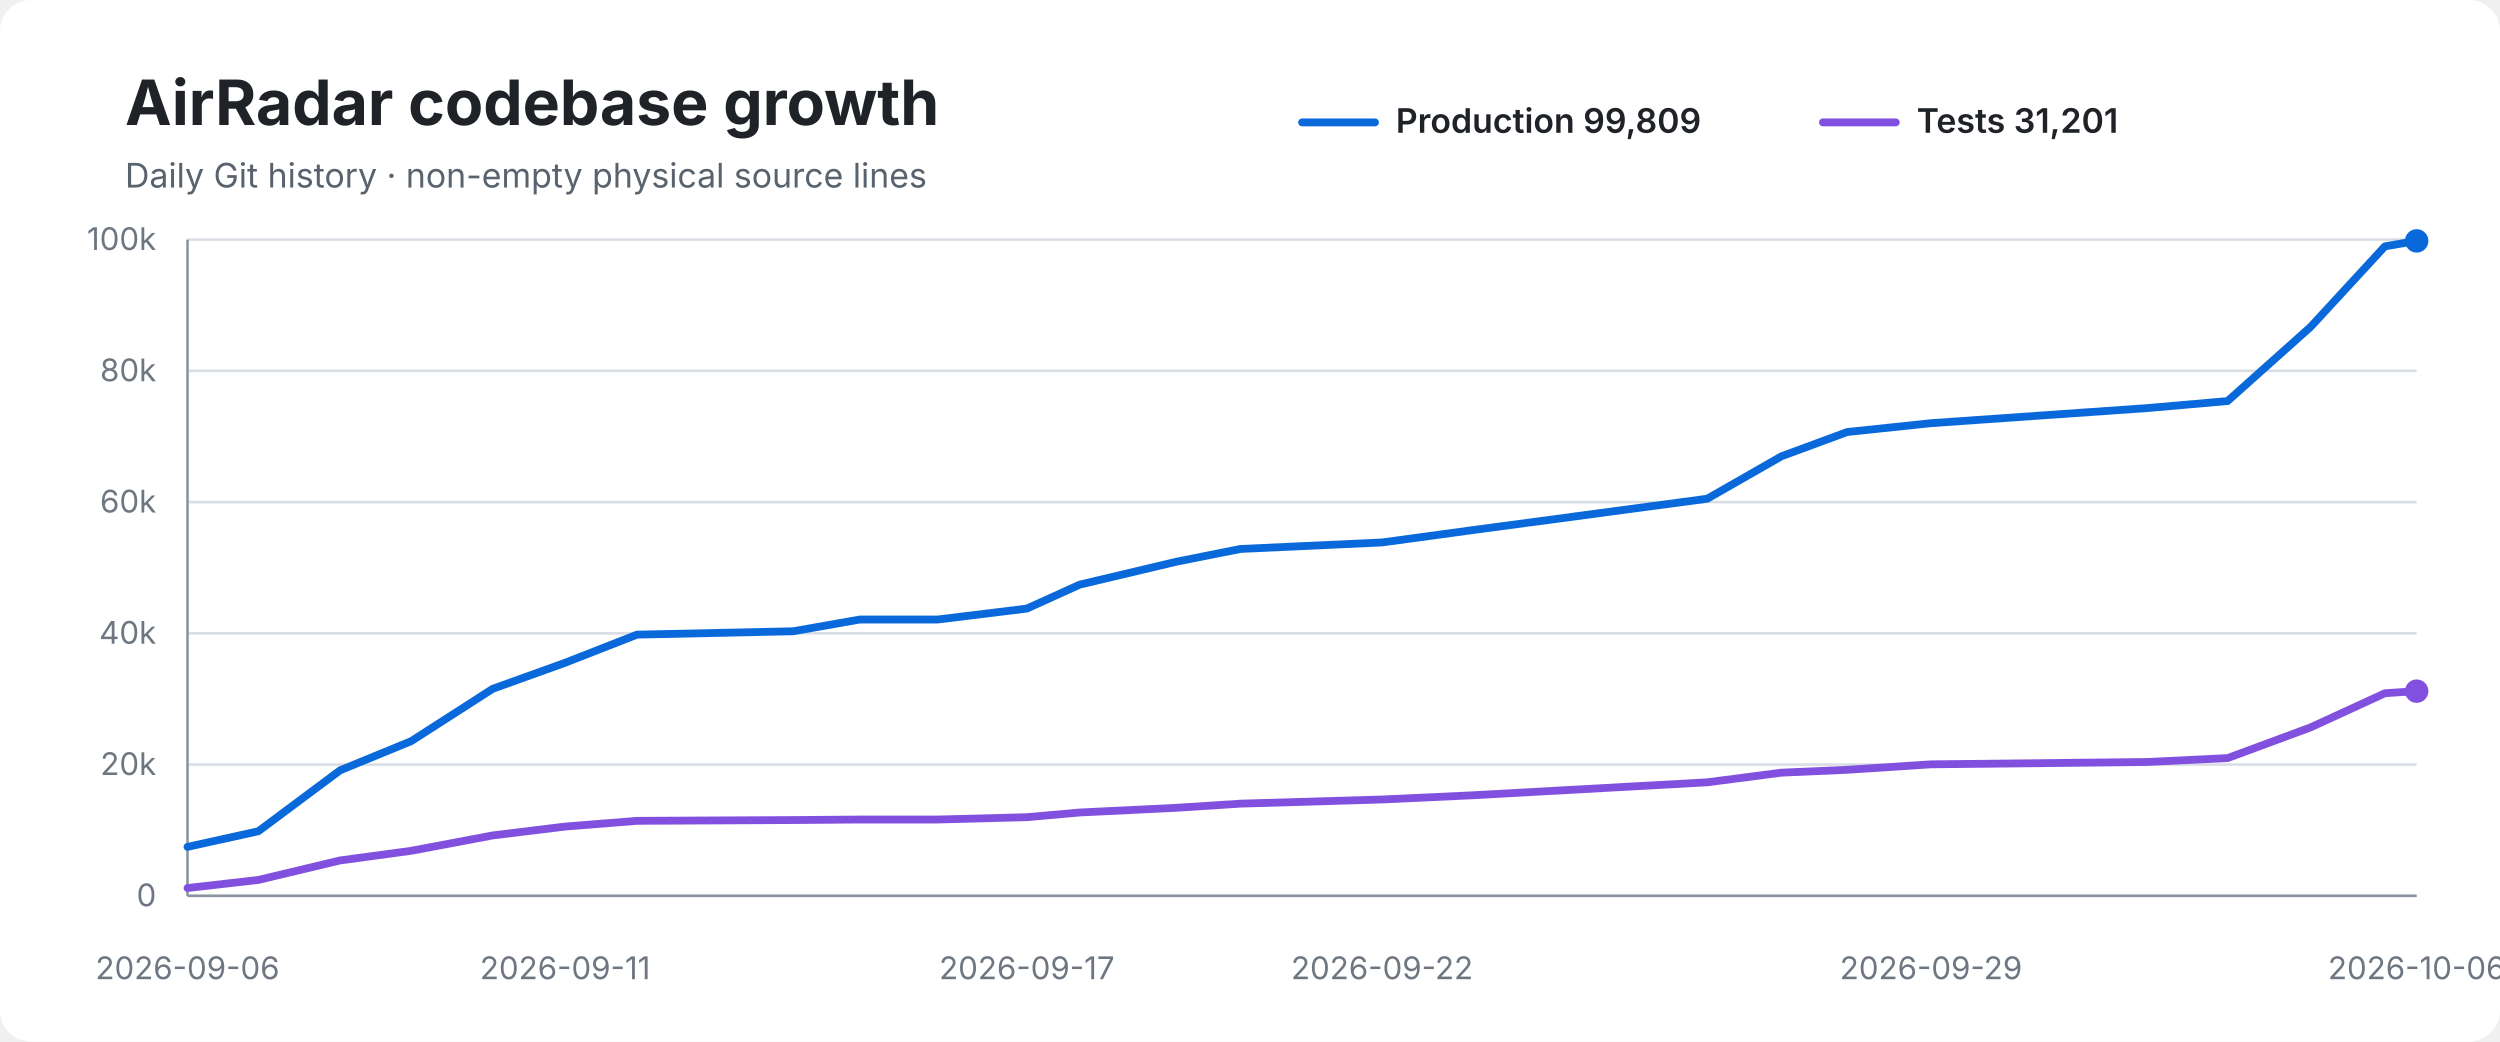
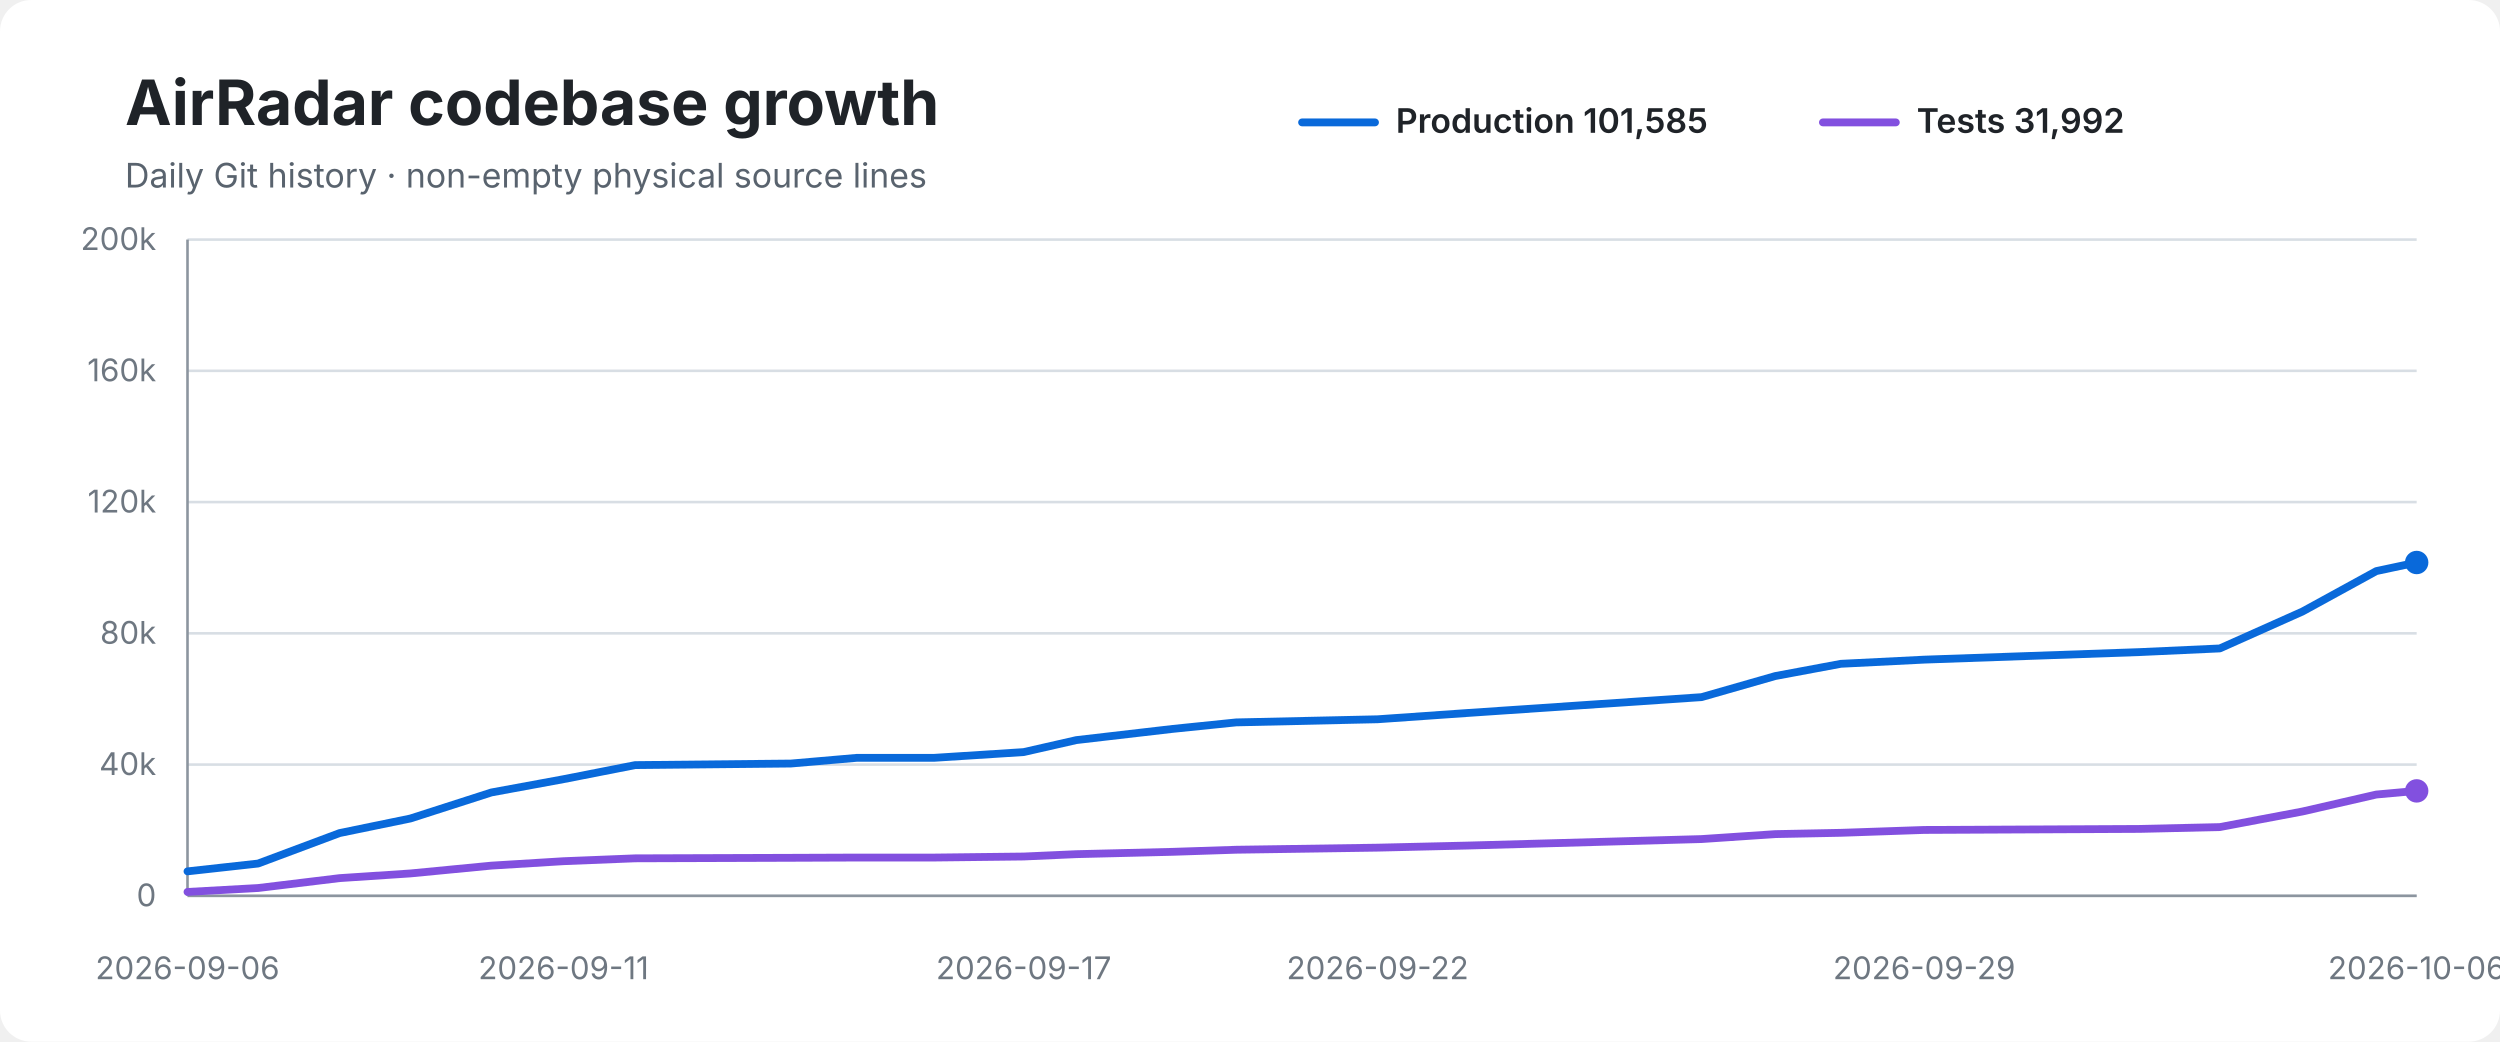
<svg xmlns="http://www.w3.org/2000/svg" width="960" height="400" viewBox="0 0 960 400" role="img" aria-labelledby="title desc">
  <rect width="100%" height="100%" rx="12" fill="#ffffff" />
  <text x="48" y="48" font-family="-apple-system,BlinkMacSystemFont,Segoe UI,sans-serif" font-size="24" font-weight="700" fill="#1f2328">AirRadar codebase growth</text>
  <text x="48" y="72" font-family="-apple-system,BlinkMacSystemFont,Segoe UI,sans-serif" font-size="13" fill="#59636e">Daily Git history · non-empty physical source lines</text>
  <line x1="500" y1="47" x2="528" y2="47" stroke="#0969da" stroke-width="3" stroke-linecap="round" />
-   <text x="536" y="51" font-family="-apple-system,BlinkMacSystemFont,Segoe UI,sans-serif" font-size="13" font-weight="600" fill="#1f2328">Production 99,809</text>
+   <text x="536" y="51" font-family="-apple-system,BlinkMacSystemFont,Segoe UI,sans-serif" font-size="13" font-weight="600" fill="#1f2328">Production 101,585</text>
  <line x1="700" y1="47" x2="728" y2="47" stroke="#8250df" stroke-width="3" stroke-linecap="round" />
-   <text x="736" y="51" font-family="-apple-system,BlinkMacSystemFont,Segoe UI,sans-serif" font-size="13" font-weight="600" fill="#1f2328">Tests 31,201</text>
+   <text x="736" y="51" font-family="-apple-system,BlinkMacSystemFont,Segoe UI,sans-serif" font-size="13" font-weight="600" fill="#1f2328">Tests 31,992</text>
  <line x1="72" y1="92.0" x2="928" y2="92.0" stroke="#d8dee4" stroke-width="1" />
-   <text x="60" y="96.0" text-anchor="end" font-family="-apple-system,BlinkMacSystemFont,Segoe UI,sans-serif" font-size="12" fill="#6e7781">100k</text>
+   <text x="60" y="96.0" text-anchor="end" font-family="-apple-system,BlinkMacSystemFont,Segoe UI,sans-serif" font-size="12" fill="#6e7781">200k</text>
  <line x1="72" y1="142.4" x2="928" y2="142.4" stroke="#d8dee4" stroke-width="1" />
-   <text x="60" y="146.4" text-anchor="end" font-family="-apple-system,BlinkMacSystemFont,Segoe UI,sans-serif" font-size="12" fill="#6e7781">80k</text>
+   <text x="60" y="146.4" text-anchor="end" font-family="-apple-system,BlinkMacSystemFont,Segoe UI,sans-serif" font-size="12" fill="#6e7781">160k</text>
  <line x1="72" y1="192.8" x2="928" y2="192.8" stroke="#d8dee4" stroke-width="1" />
-   <text x="60" y="196.8" text-anchor="end" font-family="-apple-system,BlinkMacSystemFont,Segoe UI,sans-serif" font-size="12" fill="#6e7781">60k</text>
+   <text x="60" y="196.8" text-anchor="end" font-family="-apple-system,BlinkMacSystemFont,Segoe UI,sans-serif" font-size="12" fill="#6e7781">120k</text>
  <line x1="72" y1="243.2" x2="928" y2="243.2" stroke="#d8dee4" stroke-width="1" />
-   <text x="60" y="247.2" text-anchor="end" font-family="-apple-system,BlinkMacSystemFont,Segoe UI,sans-serif" font-size="12" fill="#6e7781">40k</text>
+   <text x="60" y="247.2" text-anchor="end" font-family="-apple-system,BlinkMacSystemFont,Segoe UI,sans-serif" font-size="12" fill="#6e7781">80k</text>
  <line x1="72" y1="293.6" x2="928" y2="293.6" stroke="#d8dee4" stroke-width="1" />
-   <text x="60" y="297.6" text-anchor="end" font-family="-apple-system,BlinkMacSystemFont,Segoe UI,sans-serif" font-size="12" fill="#6e7781">20k</text>
+   <text x="60" y="297.6" text-anchor="end" font-family="-apple-system,BlinkMacSystemFont,Segoe UI,sans-serif" font-size="12" fill="#6e7781">40k</text>
  <line x1="72" y1="344.0" x2="928" y2="344.0" stroke="#d8dee4" stroke-width="1" />
  <text x="60" y="348.0" text-anchor="end" font-family="-apple-system,BlinkMacSystemFont,Segoe UI,sans-serif" font-size="12" fill="#6e7781">0</text>
  <line x1="72" y1="92" x2="72" y2="344" stroke="#8c959f" stroke-width="1" />
  <line x1="72" y1="344" x2="928" y2="344" stroke="#8c959f" stroke-width="1" />
-   <path d="M 72.0 325.2 L 99.2 319.2 L 130.6 295.8 L 157.9 284.6 L 189.2 264.5 L 217.0 254.5 L 244.6 243.7 L 304.6 242.4 L 330.1 237.9 L 360.0 237.9 L 394.3 233.7 L 414.6 224.5 L 451.7 215.7 L 476.3 210.8 L 530.7 208.3 L 565.2 203.6 L 655.6 191.5 L 684.1 175.2 L 709.3 165.9 L 741.5 162.5 L 824.6 156.7 L 855.4 154.0 L 887.3 125.5 L 915.8 94.6 L 928.0 92.5" fill="none" stroke="#0969da" stroke-width="3" stroke-linecap="round" stroke-linejoin="round" />
-   <path d="M 72.0 341.0 L 99.2 337.9 L 130.6 330.4 L 157.9 326.7 L 189.2 320.8 L 217.0 317.4 L 244.6 315.2 L 304.6 314.9 L 330.1 314.7 L 360.0 314.7 L 394.3 313.8 L 414.6 312.0 L 451.7 310.2 L 476.3 308.6 L 530.7 307.0 L 565.2 305.4 L 655.6 300.4 L 684.1 296.7 L 709.3 295.6 L 741.5 293.5 L 824.6 292.6 L 855.4 291.1 L 887.3 279.3 L 915.8 266.2 L 928.0 265.4" fill="none" stroke="#8250df" stroke-width="3" stroke-linecap="round" stroke-linejoin="round" />
-   <circle cx="928.0" cy="92.5" r="4.5" fill="#0969da" />
-   <circle cx="928.0" cy="265.4" r="4.5" fill="#8250df" />
+   <path d="M 72.0 334.6 L 99.1 331.6 L 130.4 319.9 L 157.6 314.3 L 188.7 304.3 L 216.4 299.2 L 243.9 293.8 L 303.7 293.2 L 329.1 291.0 L 358.8 291.0 L 393.1 288.8 L 413.3 284.2 L 450.3 279.9 L 474.7 277.4 L 529.0 276.2 L 563.3 273.8 L 653.4 267.7 L 681.7 259.6 L 706.9 254.9 L 738.9 253.3 L 821.7 250.4 L 852.4 249.0 L 884.2 234.8 L 912.5 219.3 L 928.0 216.0" fill="none" stroke="#0969da" stroke-width="3" stroke-linecap="round" stroke-linejoin="round" />
+   <path d="M 72.0 342.5 L 99.1 341.0 L 130.4 337.2 L 157.6 335.4 L 188.7 332.4 L 216.4 330.7 L 243.9 329.6 L 303.7 329.4 L 329.1 329.3 L 358.8 329.3 L 393.1 328.9 L 413.3 328.0 L 450.3 327.1 L 474.7 326.3 L 529.0 325.5 L 563.3 324.7 L 653.4 322.2 L 681.7 320.3 L 706.9 319.8 L 738.9 318.7 L 821.7 318.3 L 852.4 317.6 L 884.2 311.6 L 912.5 305.1 L 928.0 303.7" fill="none" stroke="#8250df" stroke-width="3" stroke-linecap="round" stroke-linejoin="round" />
+   <circle cx="928.0" cy="216.0" r="4.5" fill="#0969da" />
+   <circle cx="928.0" cy="303.7" r="4.5" fill="#8250df" />
  <text x="72.0" y="376" text-anchor="middle" font-family="-apple-system,BlinkMacSystemFont,Segoe UI,sans-serif" font-size="12" fill="#6e7781">2026-09-06</text>
-   <text x="217.0" y="376" text-anchor="middle" font-family="-apple-system,BlinkMacSystemFont,Segoe UI,sans-serif" font-size="12" fill="#6e7781">2026-09-11</text>
-   <text x="394.3" y="376" text-anchor="middle" font-family="-apple-system,BlinkMacSystemFont,Segoe UI,sans-serif" font-size="12" fill="#6e7781">2026-09-17</text>
-   <text x="530.7" y="376" text-anchor="middle" font-family="-apple-system,BlinkMacSystemFont,Segoe UI,sans-serif" font-size="12" fill="#6e7781">2026-09-22</text>
-   <text x="741.5" y="376" text-anchor="middle" font-family="-apple-system,BlinkMacSystemFont,Segoe UI,sans-serif" font-size="12" fill="#6e7781">2026-09-29</text>
+   <text x="216.4" y="376" text-anchor="middle" font-family="-apple-system,BlinkMacSystemFont,Segoe UI,sans-serif" font-size="12" fill="#6e7781">2026-09-11</text>
+   <text x="393.1" y="376" text-anchor="middle" font-family="-apple-system,BlinkMacSystemFont,Segoe UI,sans-serif" font-size="12" fill="#6e7781">2026-09-17</text>
+   <text x="529.0" y="376" text-anchor="middle" font-family="-apple-system,BlinkMacSystemFont,Segoe UI,sans-serif" font-size="12" fill="#6e7781">2026-09-22</text>
+   <text x="738.9" y="376" text-anchor="middle" font-family="-apple-system,BlinkMacSystemFont,Segoe UI,sans-serif" font-size="12" fill="#6e7781">2026-09-29</text>
  <text x="928.0" y="376" text-anchor="middle" font-family="-apple-system,BlinkMacSystemFont,Segoe UI,sans-serif" font-size="12" fill="#6e7781">2026-10-06</text>
</svg>
